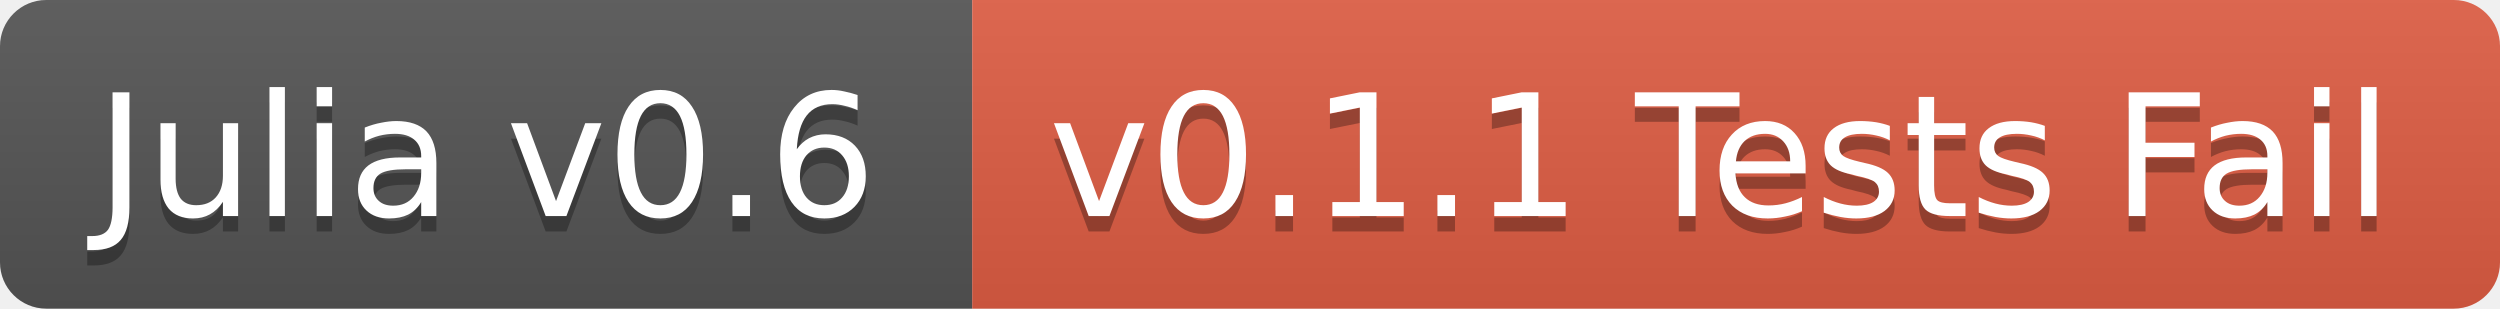
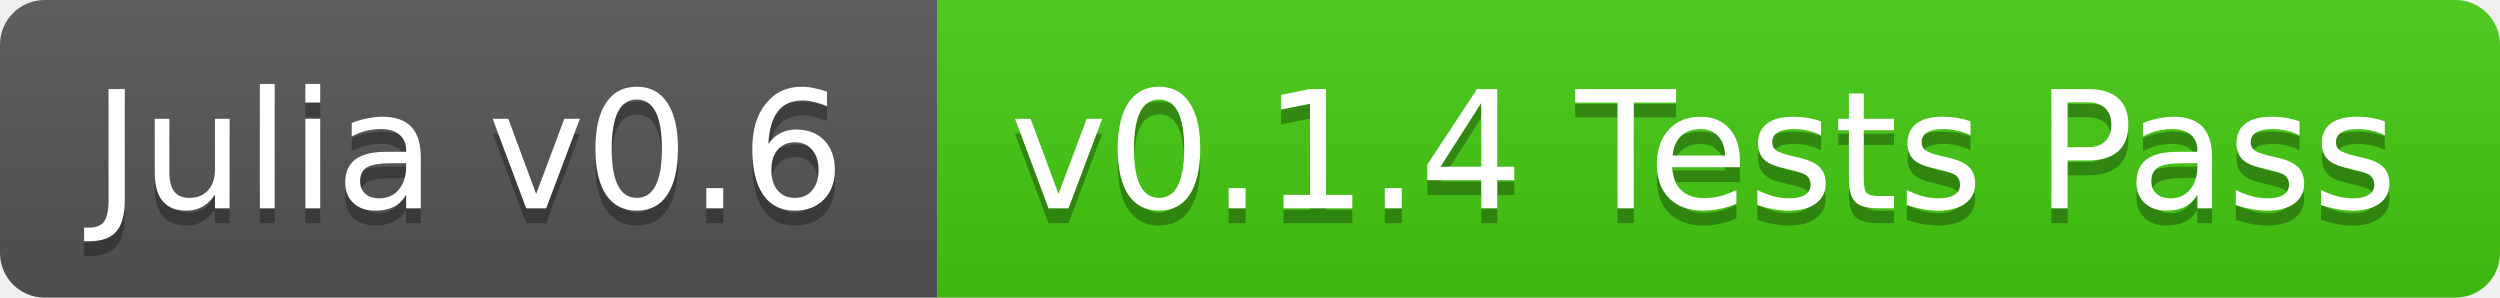
- <svg xmlns="http://www.w3.org/2000/svg" width="162" height="20">
+ <svg xmlns="http://www.w3.org/2000/svg" width="168" height="20">
  <linearGradient id="b" x2="0" y2="100%">
    <stop offset="0" stop-color="#bbb" stop-opacity=".1" />
    <stop offset="1" stop-opacity=".1" />
  </linearGradient>
  <clipPath id="a">
-     <rect width="162" height="20" rx="3" fill="#fff" />
+     <rect width="168" height="20" rx="3" fill="#fff" />
  </clipPath>
  <g clip-path="url(#a)">
    <path fill="#555" d="M0 0h63v20H0z" />
-     <path fill="#e05d44" d="M63 0h99v20H63z" />
-     <path fill="url(#b)" d="M0 0h162v20H0z" />
+     <path fill="#4c1" d="M63 0h105v20H63z" />
+     <path fill="url(#b)" d="M0 0h168v20H0z" />
  </g>
  <g fill="#fff" text-anchor="middle" font-family="DejaVu Sans,Verdana,Geneva,sans-serif" font-size="11">
    <text x="31.5" y="15" fill="#010101" fill-opacity=".3">Julia v0.6</text>
    <text x="31.5" y="14">Julia v0.6</text>
-     <text x="111.5" y="15" fill="#010101" fill-opacity=".3">v0.1.1 Tests Fail</text>
-     <text x="111.5" y="14">v0.1.1 Tests Fail</text>
+     <text x="114.5" y="15" fill="#010101" fill-opacity=".3">v0.1.4 Tests Pass</text>
+     <text x="114.5" y="14">v0.1.4 Tests Pass</text>
  </g>
</svg>
